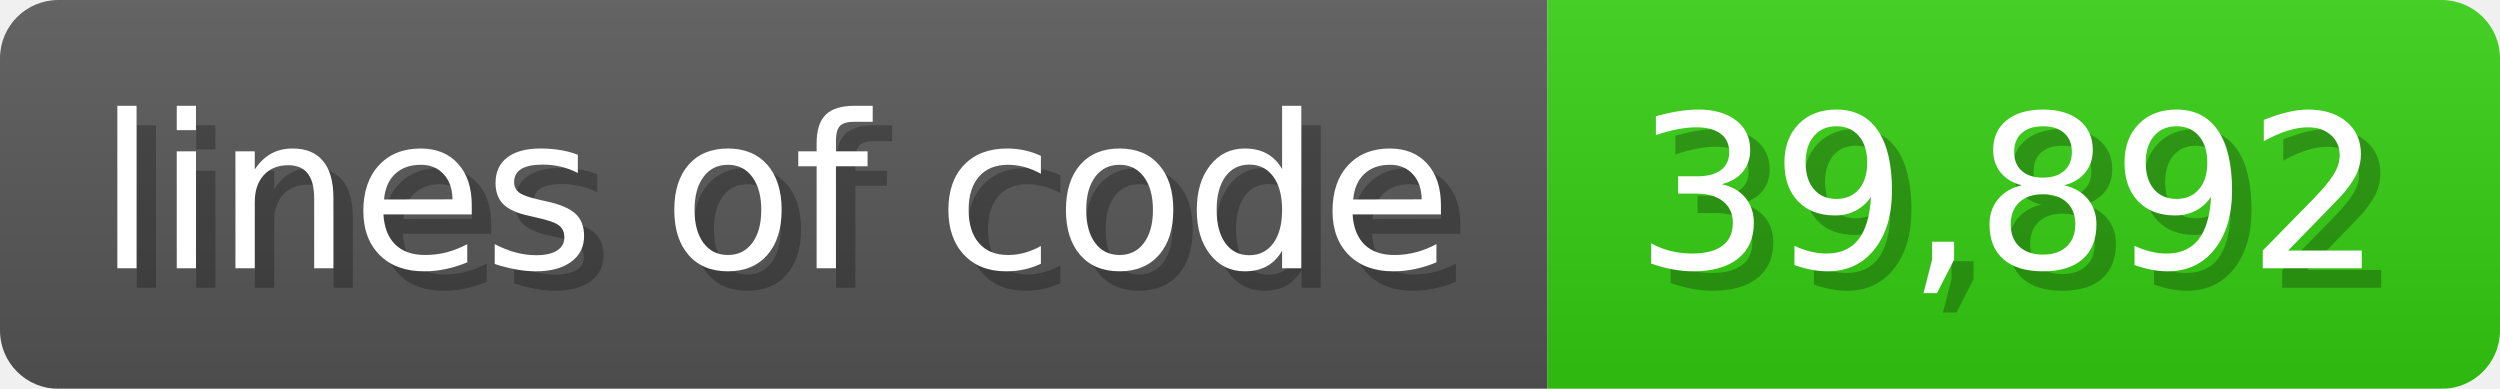
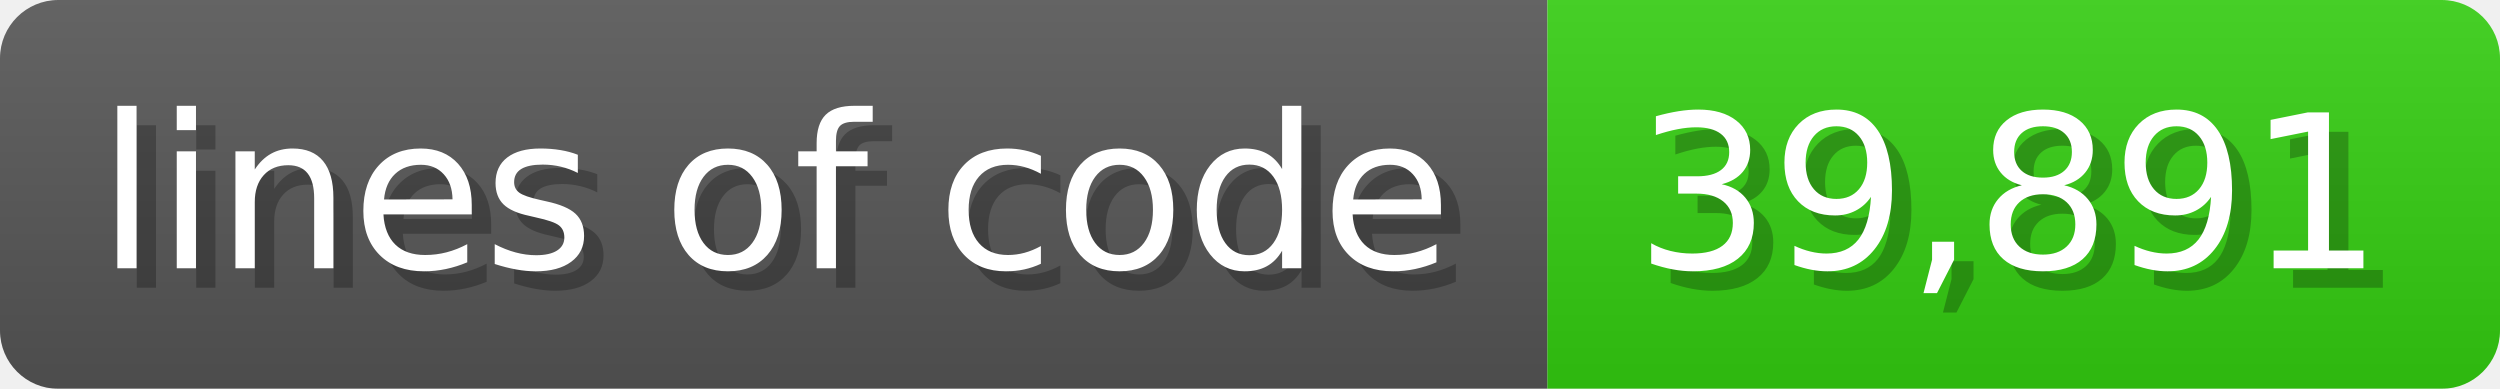
<svg xmlns="http://www.w3.org/2000/svg" width="128.6" height="20" viewBox="0 0 1286 200">
  <linearGradient id="a" x2="0" y2="100%">
    <stop offset="0" stop-opacity=".1" stop-color="#EEE" />
    <stop offset="1" stop-opacity=".1" />
  </linearGradient>
  <mask id="m">
    <rect width="1286" height="200" rx="30" fill="#FFF" />
  </mask>
  <g mask="url(#m)">
    <rect width="796" height="200" fill="#555" />
    <rect width="490" height="200" fill="#3C1" x="796" />
    <rect width="1286" height="200" fill="url(#a)" />
  </g>
  <g fill="#fff" text-anchor="start" font-family="Verdana,DejaVu Sans,sans-serif" font-size="110">
    <text x="60" y="148" textLength="696" fill="#000" opacity="0.25">lines of code</text>
    <text x="50" y="138" textLength="696">lines of code</text>
-     <text x="851" y="148" textLength="390" fill="#000" opacity="0.25">39,892</text>
-     <text x="841" y="138" textLength="390">39,892</text>
+     <text x="851" y="148" textLength="390" fill="#000" opacity="0.25">39,891</text>
+     <text x="841" y="138" textLength="390">39,891</text>
  </g>
</svg>
